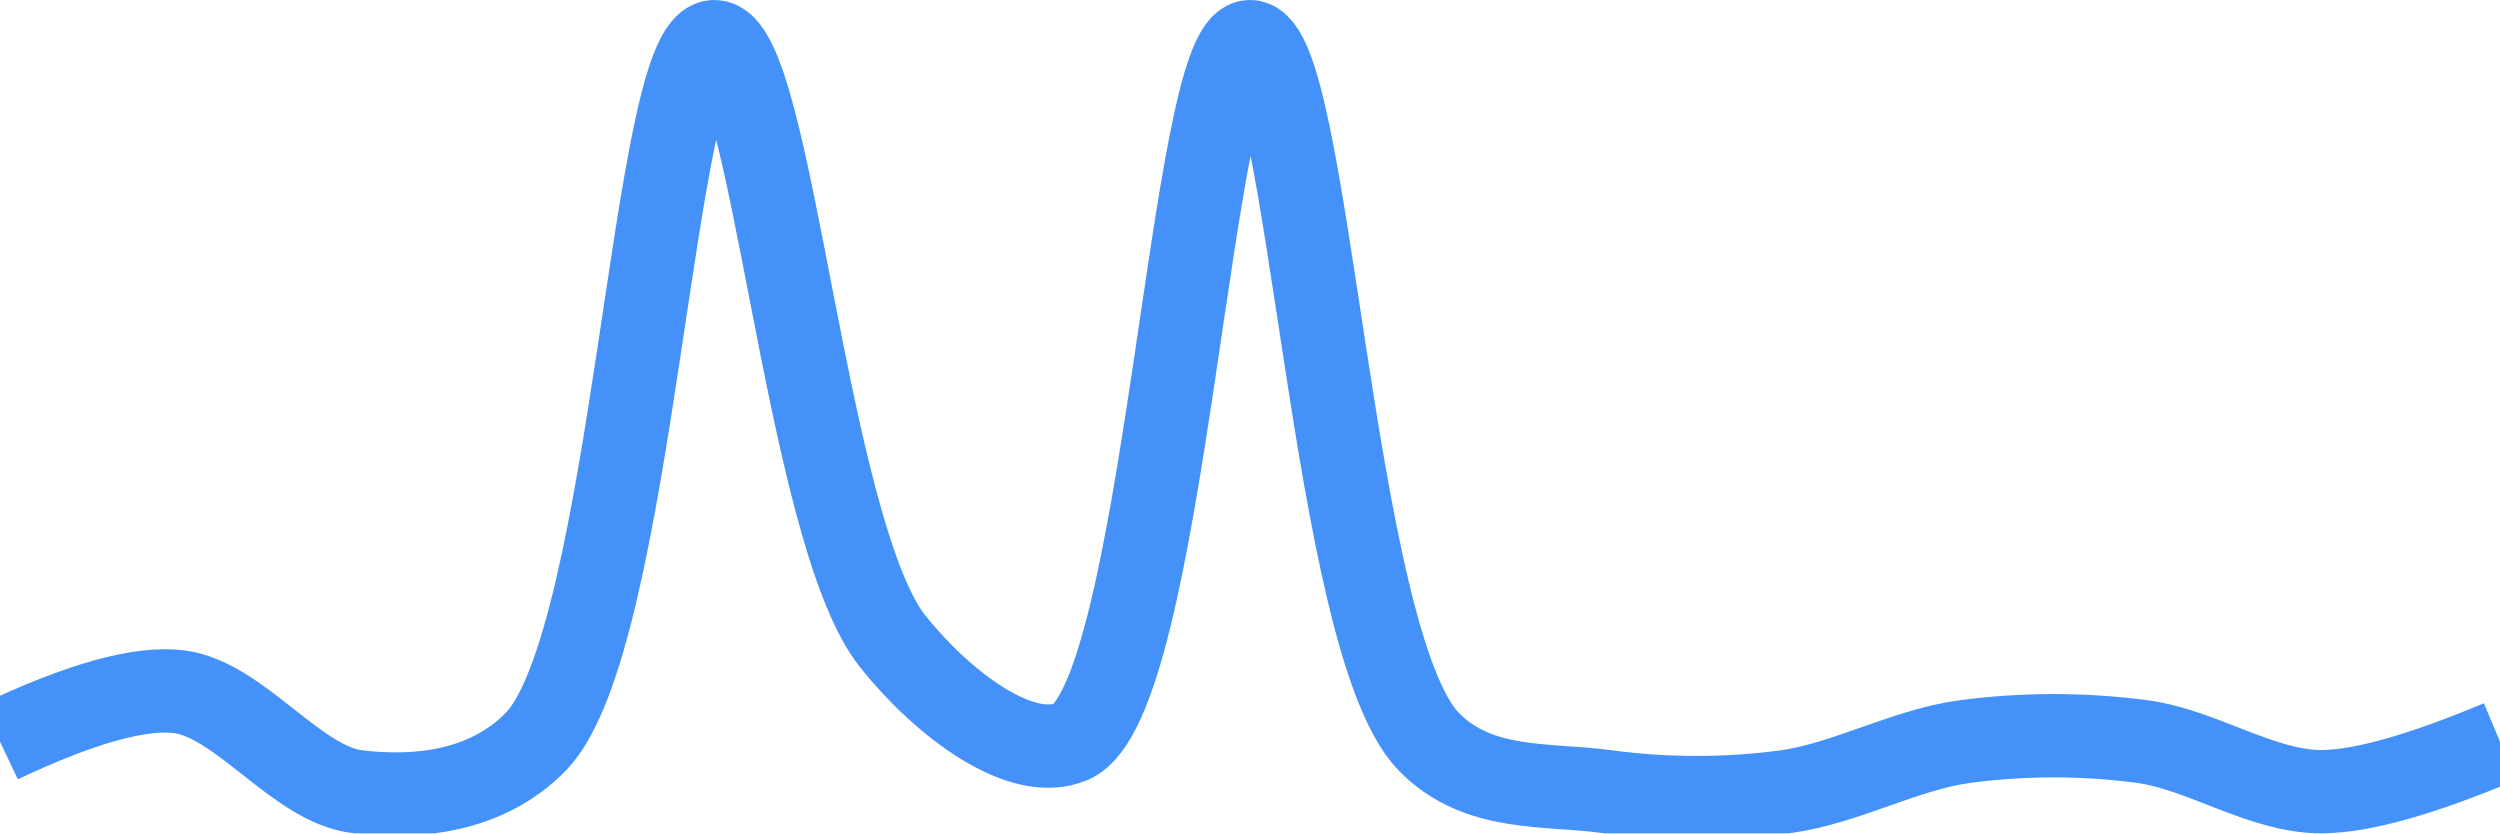
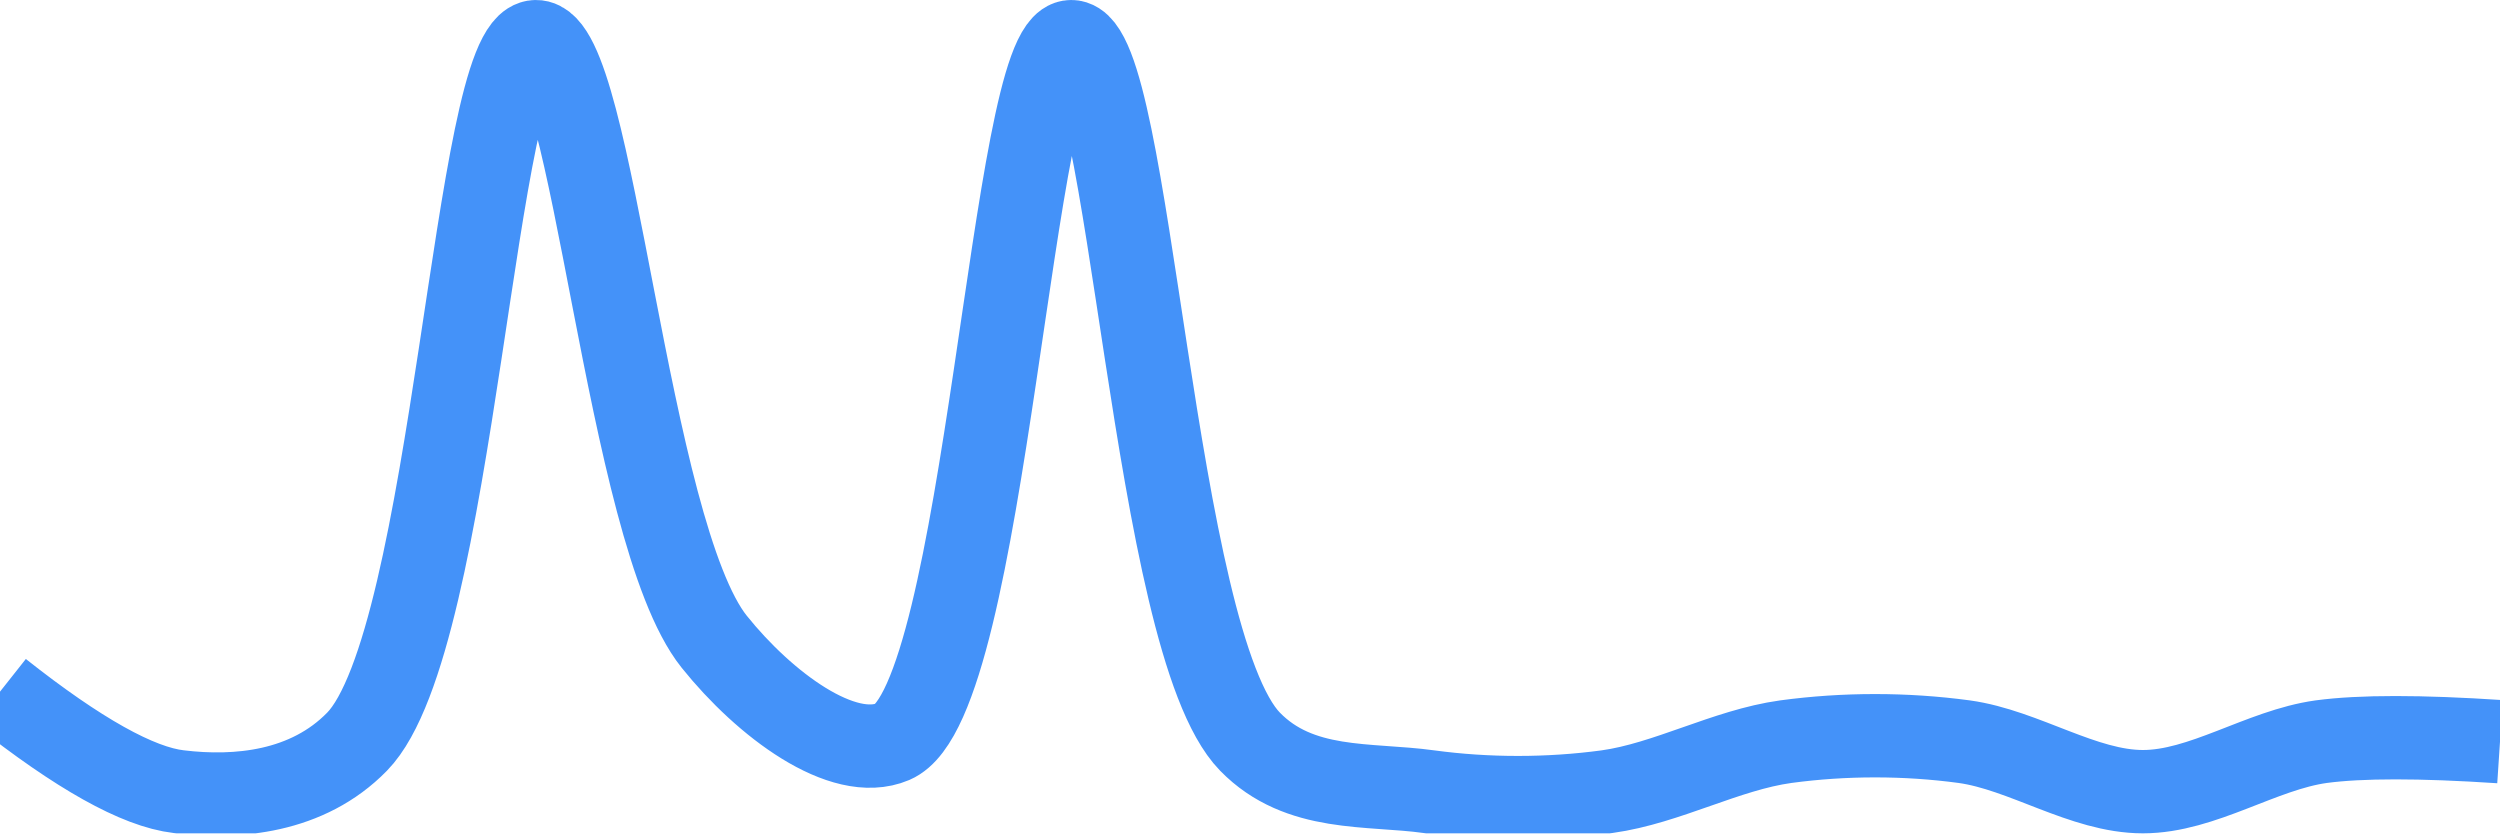
<svg xmlns="http://www.w3.org/2000/svg" class="main-svg" width="60" height="20" style="" viewBox="0 0 60 20">
  <rect x="0" y="0" width="60" height="20" style="fill: rgb(0, 0, 0); fill-opacity: 0;" />
-   <defs id="defs-05285c">
+   <defs id="defs-da47bf">
    <g class="clips">
-       <clipPath id="clip05285cxyplot" class="plotclip">
+       <clipPath id="clipda47bfxyplot" class="plotclip">
        <rect width="60" height="20" />
      </clipPath>
-       <clipPath class="axesclip" id="clip05285cx">
+       <clipPath class="axesclip" id="clipda47bfx">
        <rect x="0" y="0" width="60" height="20" />
      </clipPath>
-       <clipPath class="axesclip" id="clip05285cy">
+       <clipPath class="axesclip" id="clipda47bfy">
        <rect x="0" y="0" width="60" height="20" />
      </clipPath>
-       <clipPath class="axesclip" id="clip05285cxy">
+       <clipPath class="axesclip" id="clipda47bfxy">
        <rect x="0" y="0" width="60" height="20" />
      </clipPath>
    </g>
    <g class="gradients" />
    <g class="patterns" />
  </defs>
  <g class="bglayer">
    <rect class="bg" x="0" y="0" width="60" height="20" style="fill: rgb(0, 0, 0); fill-opacity: 0; stroke-width: 0;" />
  </g>
  <g class="layer-below">
    <g class="imagelayer" />
    <g class="shapelayer" />
  </g>
  <g class="cartesianlayer">
    <g class="subplot xy">
      <g class="layer-subplot">
        <g class="shapelayer" />
        <g class="imagelayer" />
      </g>
      <g class="minor-gridlayer">
        <g class="x" />
        <g class="y" />
      </g>
      <g class="gridlayer">
        <g class="x" />
        <g class="y" />
      </g>
      <g class="zerolinelayer" />
      <g class="layer-between">
        <g class="shapelayer" />
        <g class="imagelayer" />
      </g>
      <path class="xlines-below" />
      <path class="ylines-below" />
      <g class="overlines-below" />
      <g class="xaxislayer-below" />
      <g class="yaxislayer-below" />
      <g class="overaxes-below" />
      <g class="overplot">
-         <g class="xy" transform="" clip-path="url(#clip05285cxyplot)">
+         <g class="xy" transform="" clip-path="url(#clipda47bfxyplot)">
          <g class="scatterlayer mlayer">
-             <g class="trace scatter traceec14da" style="stroke-miterlimit: 2; opacity: 1;">
+             <g class="trace scatter tracefb9228" style="stroke-miterlimit: 2; opacity: 1;">
              <g class="fills" />
              <g class="errorbars" />
              <g class="lines">
-                 <path class="js-line" d="M0,17.8Q2.89,16.43 4.29,16.6C5.75,16.78 7.11,18.82 8.57,19C9.97,19.17 11.67,19.02 12.86,17.8C15.21,15.39 15.66,1.03 17.14,1C18.52,0.97 19.32,12.76 21.43,15.4C22.64,16.91 24.51,18.31 25.71,17.8C27.96,16.84 28.57,1 30,1C31.43,1 31.94,15.39 34.29,17.8C35.48,19.02 37.13,18.8 38.57,19C39.99,19.19 41.44,19.19 42.86,19C44.3,18.8 45.7,18 47.14,17.8C48.56,17.61 50.01,17.61 51.43,17.8C52.87,18 54.28,19 55.71,19Q57.14,19 60,17.8" style="vector-effect: none; fill: none; stroke: rgb(68, 146, 249); stroke-opacity: 1; stroke-width: 2px; opacity: 1;" />
+                 <path class="js-line" d="M0,16.6Q2.82,18.83 4.29,19C5.68,19.17 7.38,19.02 8.57,17.8C10.92,15.39 11.38,1.03 12.86,1C14.24,0.97 15.03,12.76 17.14,15.4C18.35,16.91 20.23,18.31 21.43,17.8C23.68,16.83 24.28,1 25.71,1C27.14,1 27.65,15.39 30,17.8C31.19,19.02 32.85,18.8 34.29,19C35.7,19.19 37.16,19.19 38.57,19C40.01,18.8 41.42,18 42.86,17.8C44.27,17.61 45.73,17.61 47.14,17.8C48.58,18 50,19 51.43,19C52.86,19 54.27,18 55.71,17.8Q57.13,17.61 60,17.8" style="vector-effect: none; fill: none; stroke: rgb(68, 146, 249); stroke-opacity: 1; stroke-width: 2px; opacity: 1;" />
              </g>
              <g class="points" />
              <g class="text" />
            </g>
          </g>
        </g>
      </g>
      <path class="xlines-above crisp" d="M0,0" style="fill: none;" />
      <path class="ylines-above crisp" d="M0,0" style="fill: none;" />
      <g class="overlines-above" />
      <g class="xaxislayer-above" />
      <g class="yaxislayer-above" />
      <g class="overaxes-above" />
    </g>
  </g>
  <g class="polarlayer" />
  <g class="smithlayer" />
  <g class="ternarylayer" />
  <g class="geolayer" />
  <g class="funnelarealayer" />
  <g class="pielayer" />
  <g class="iciclelayer" />
  <g class="treemaplayer" />
  <g class="sunburstlayer" />
  <g class="glimages" />
-   <defs id="topdefs-05285c">
+   <defs id="topdefs-da47bf">
    <g class="clips" />
  </defs>
  <g class="layer-above">
    <g class="imagelayer" />
    <g class="shapelayer" />
  </g>
  <g class="infolayer">
    <g class="g-gtitle" />
  </g>
</svg>
